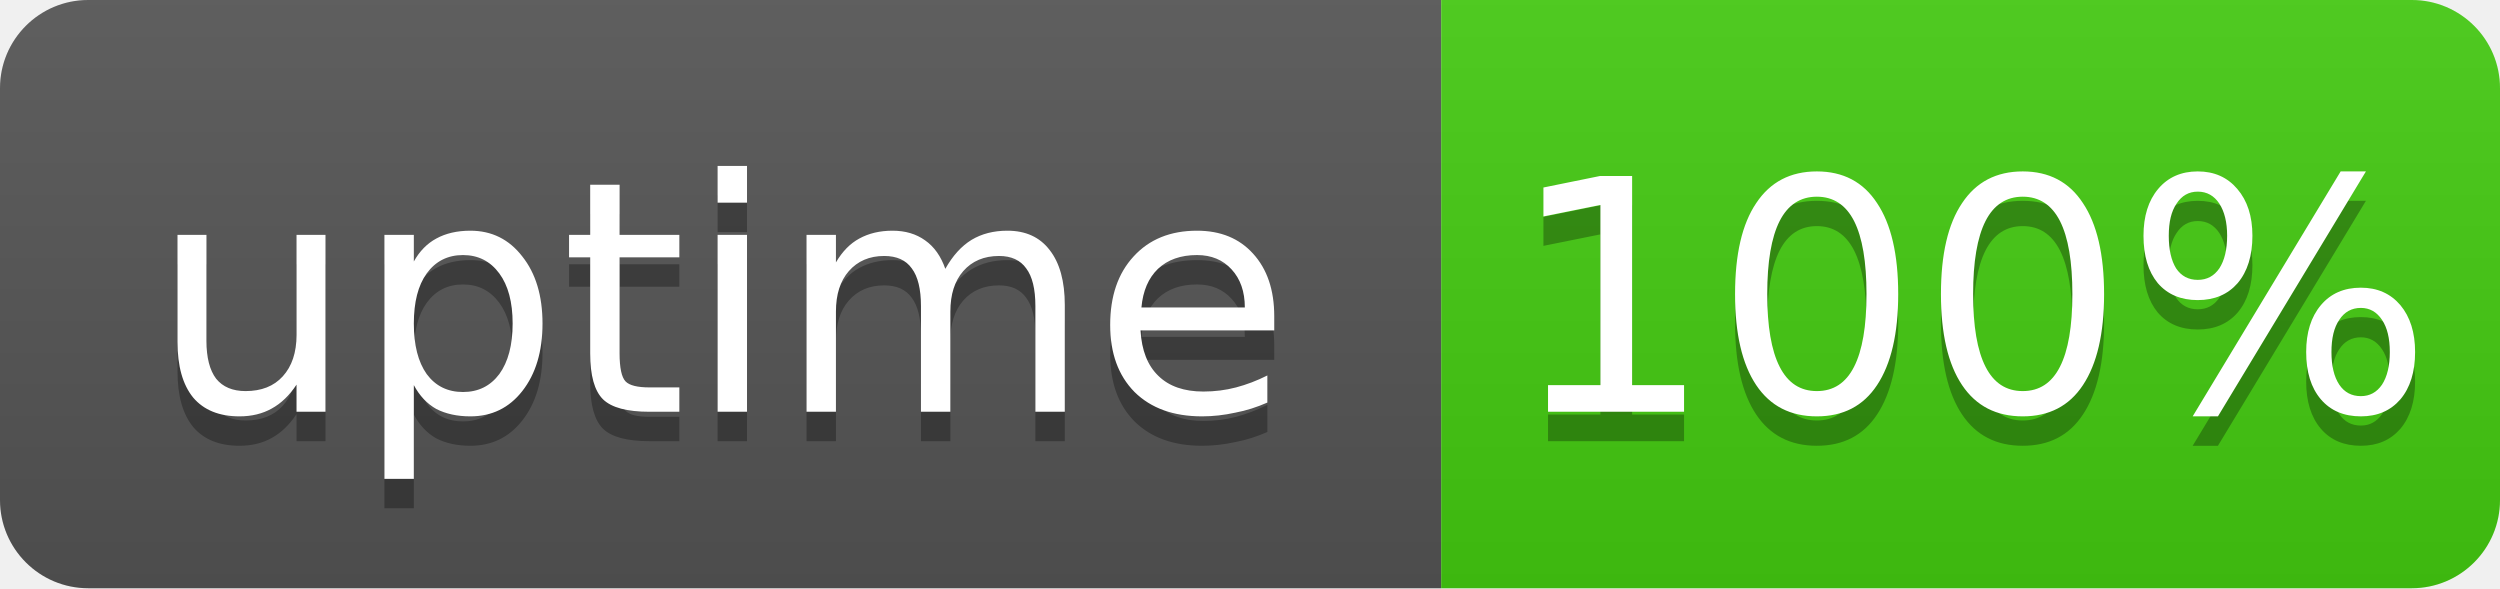
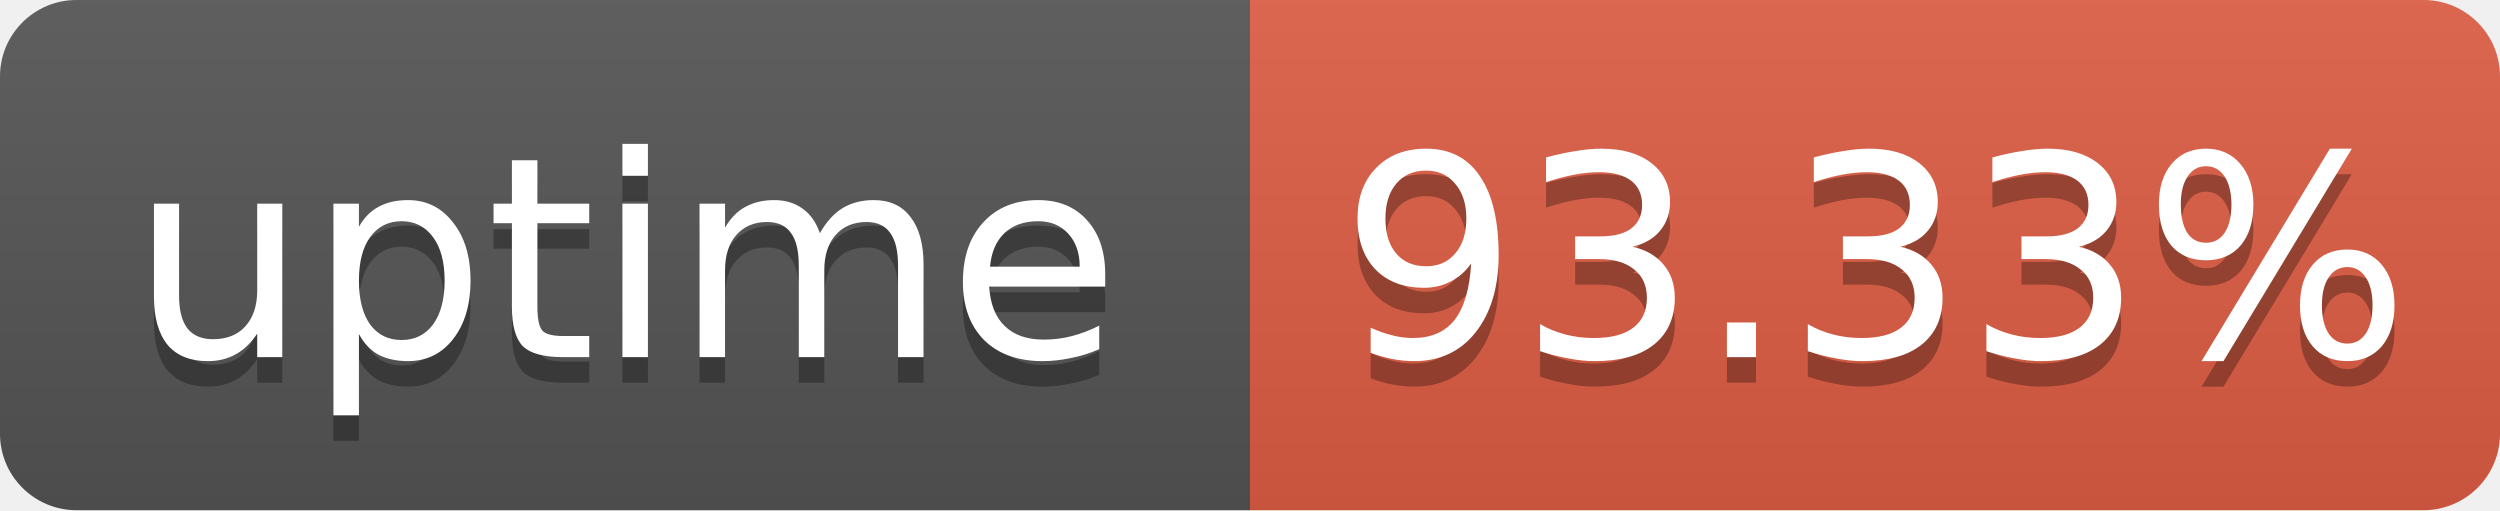
- <svg xmlns="http://www.w3.org/2000/svg" width="85" height="20" role="img" aria-label="uptime: 100%">
+ <svg xmlns="http://www.w3.org/2000/svg" width="98" height="20" role="img" aria-label="uptime: 93.33%">
  <linearGradient id="s" x2="0" y2="100%">
    <stop offset="0" stop-color="#bbb" stop-opacity=".1" />
    <stop offset="1" stop-opacity=".1" />
  </linearGradient>
  <clipPath id="r">
-     <rect width="85" height="20" rx="3" fill="#fff" />
+     <rect width="98" height="20" rx="3" fill="#fff" />
  </clipPath>
  <g clip-path="url(#r)">
    <rect width="49" height="20" fill="#555" />
-     <rect x="49" width="36" height="20" fill="#4c1" />
-     <rect width="85" height="20" fill="url(#s)" />
+     <rect x="49" width="49" height="20" fill="#e05d44" />
+     <rect width="98" height="20" fill="url(#s)" />
  </g>
  <g fill="#fff" text-anchor="middle" font-family="Verdana,Geneva,DejaVu Sans,sans-serif" font-size="11">
    <text x="24.5" y="15" fill="#010101" fill-opacity=".3">uptime</text>
    <text x="24.5" y="14">uptime</text>
-     <text x="67" y="15" fill="#010101" fill-opacity=".3">100%</text>
-     <text x="67" y="14">100%</text>
+     <text x="73.5" y="15" fill="#010101" fill-opacity=".3">93.33%</text>
+     <text x="73.5" y="14">93.33%</text>
  </g>
</svg>
